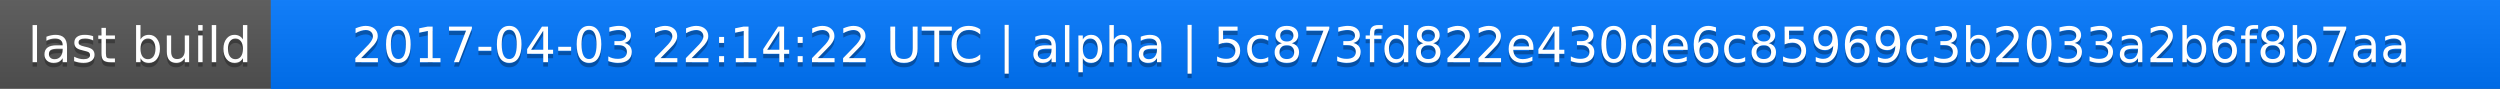
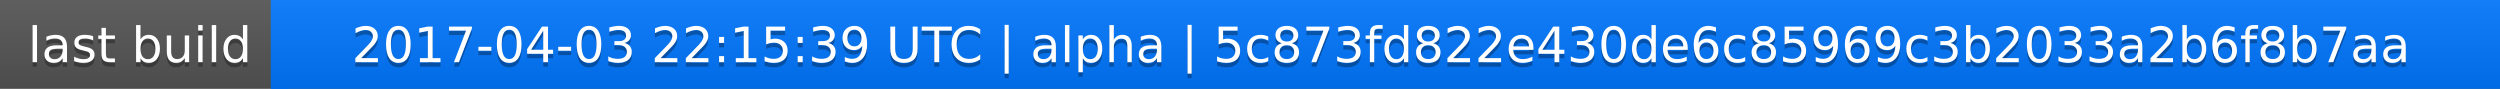
<svg xmlns="http://www.w3.org/2000/svg" width="563" height="20">
  <linearGradient id="a" x2="0" y2="100%">
    <stop offset="0" stop-color="#bbb" stop-opacity=".1" />
    <stop offset="1" stop-opacity=".1" />
  </linearGradient>
  <rect rx="0" width="563" height="20" fill="#555" />
  <rect rx="0" x="61" width="502" height="20" fill="#07f" />
  <path fill="#07f" d="M61 0h4v20h-4z" />
  <rect rx="0" width="563" height="20" fill="url(#a)" />
  <g fill="#fff" text-anchor="middle" font-family="DejaVu Sans,Verdana,Geneva,sans-serif" font-size="11">
    <text x="31.5" y="15" fill="#010101" fill-opacity=".3">last build</text>
    <text x="31.5" y="14">last build</text>
-     <text x="311" y="15" fill="#010101" fill-opacity=".3">2017-04-03 22:14:22 UTC | alpha | 5c873fd822e430de6c85969c3b2033a2b6f8b7aa</text>
-     <text x="311" y="14">2017-04-03 22:14:22 UTC | alpha | 5c873fd822e430de6c85969c3b2033a2b6f8b7aa</text>
+     <text x="311" y="15" fill="#010101" fill-opacity=".3">2017-04-03 22:15:39 UTC | alpha | 5c873fd822e430de6c85969c3b2033a2b6f8b7aa</text>
+     <text x="311" y="14">2017-04-03 22:15:39 UTC | alpha | 5c873fd822e430de6c85969c3b2033a2b6f8b7aa</text>
  </g>
</svg>
